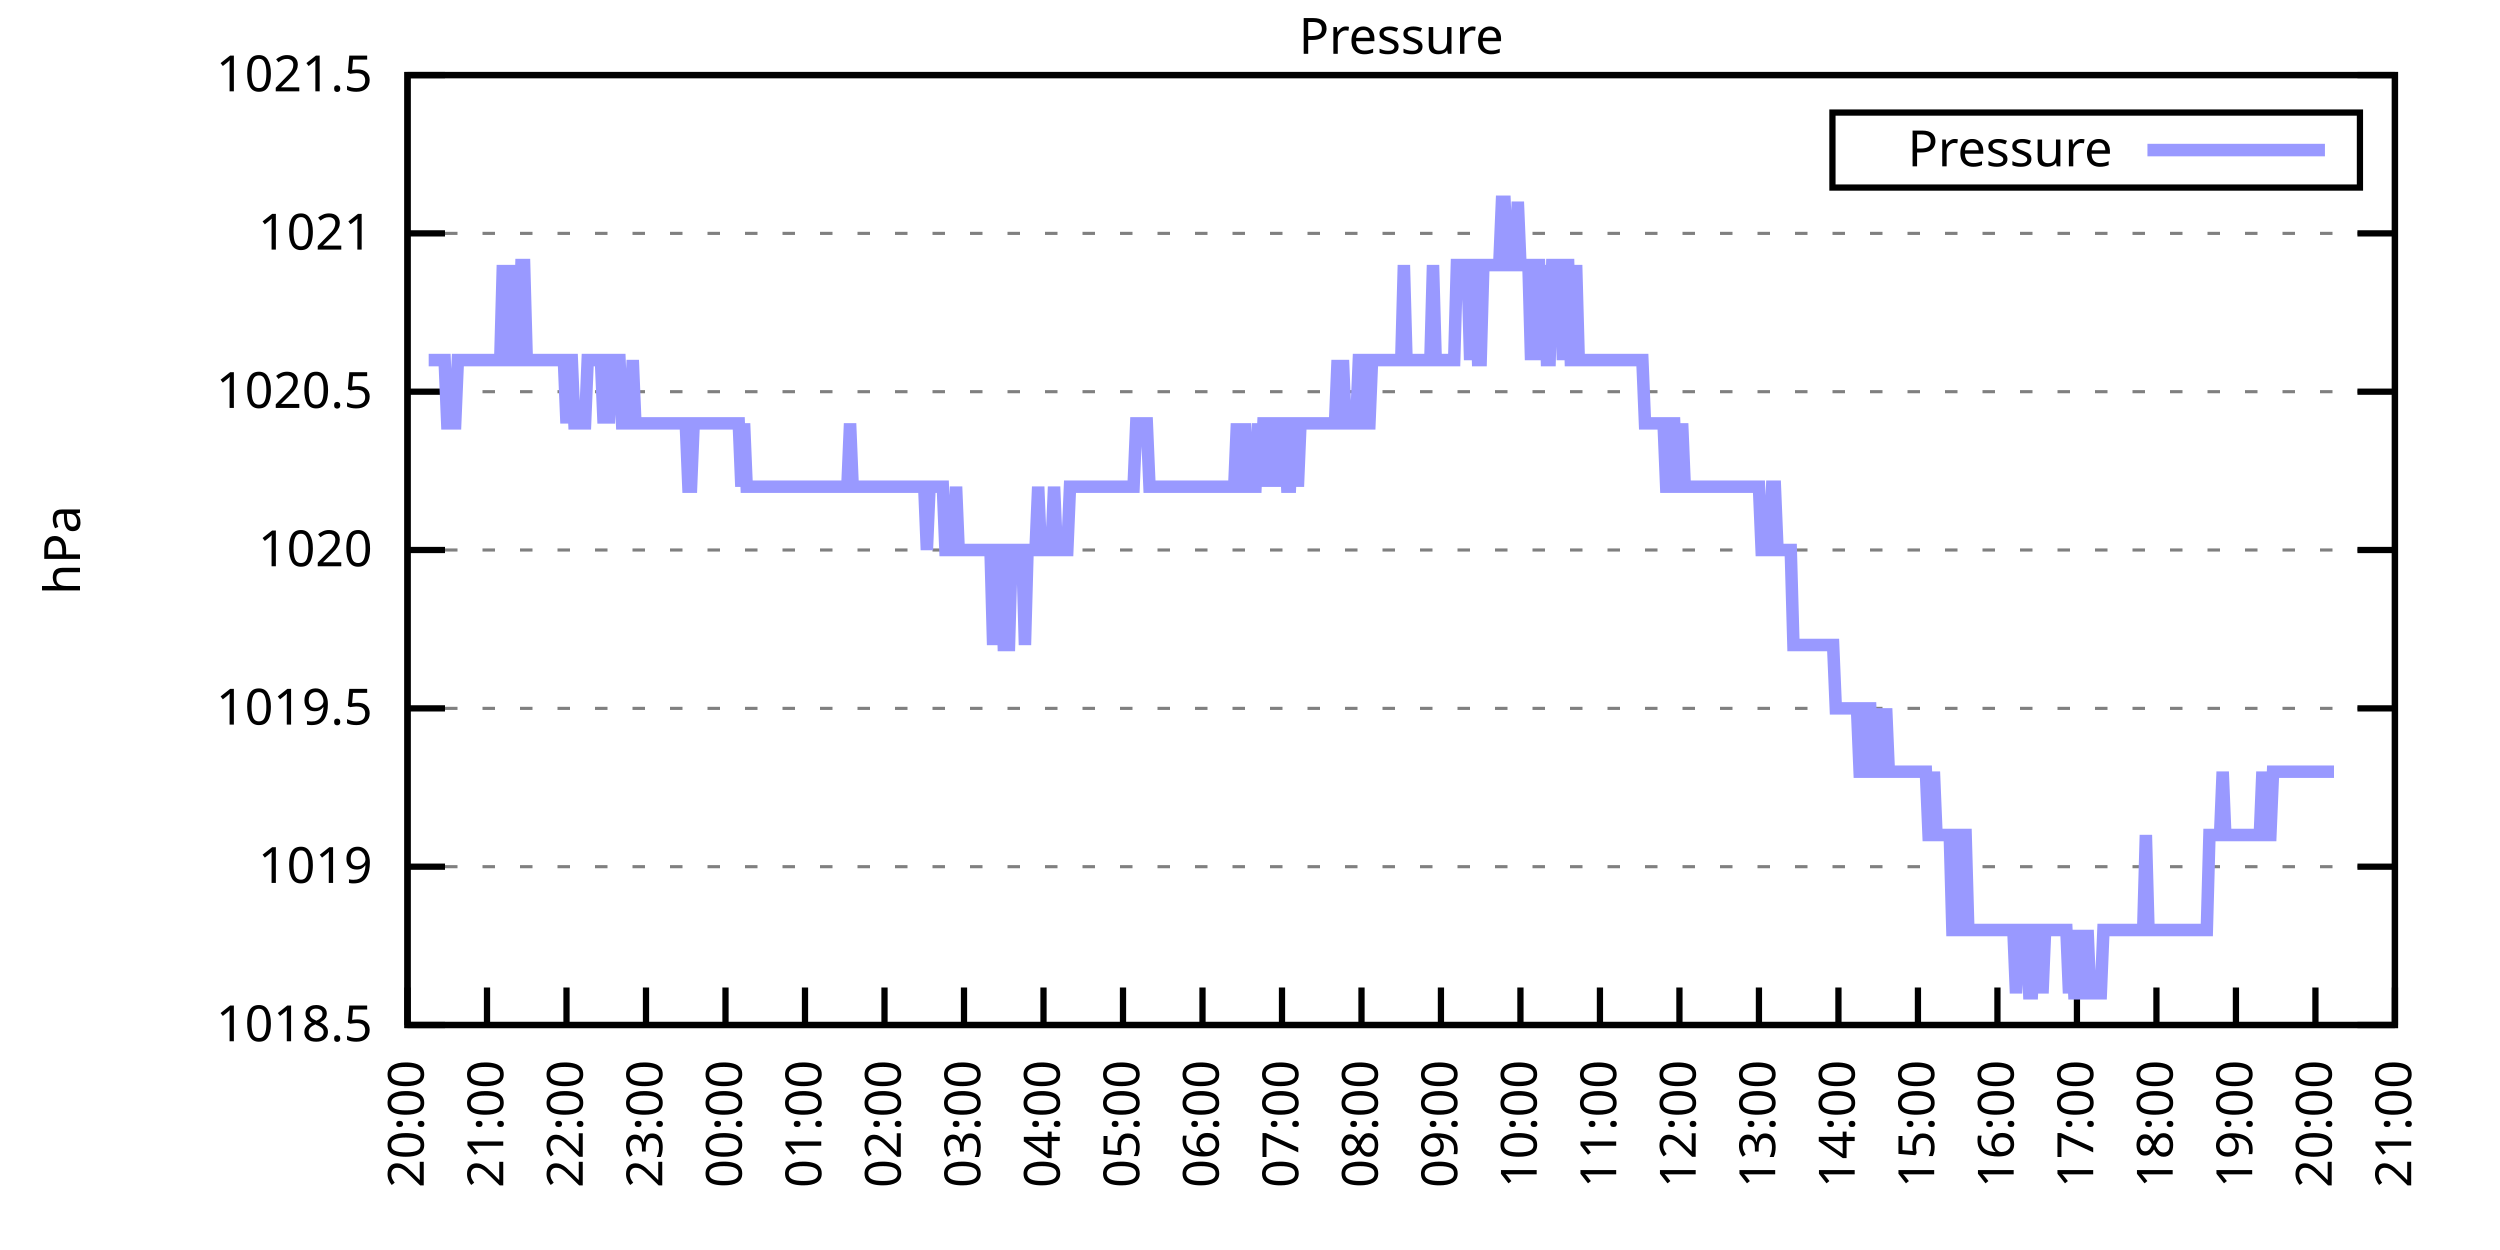
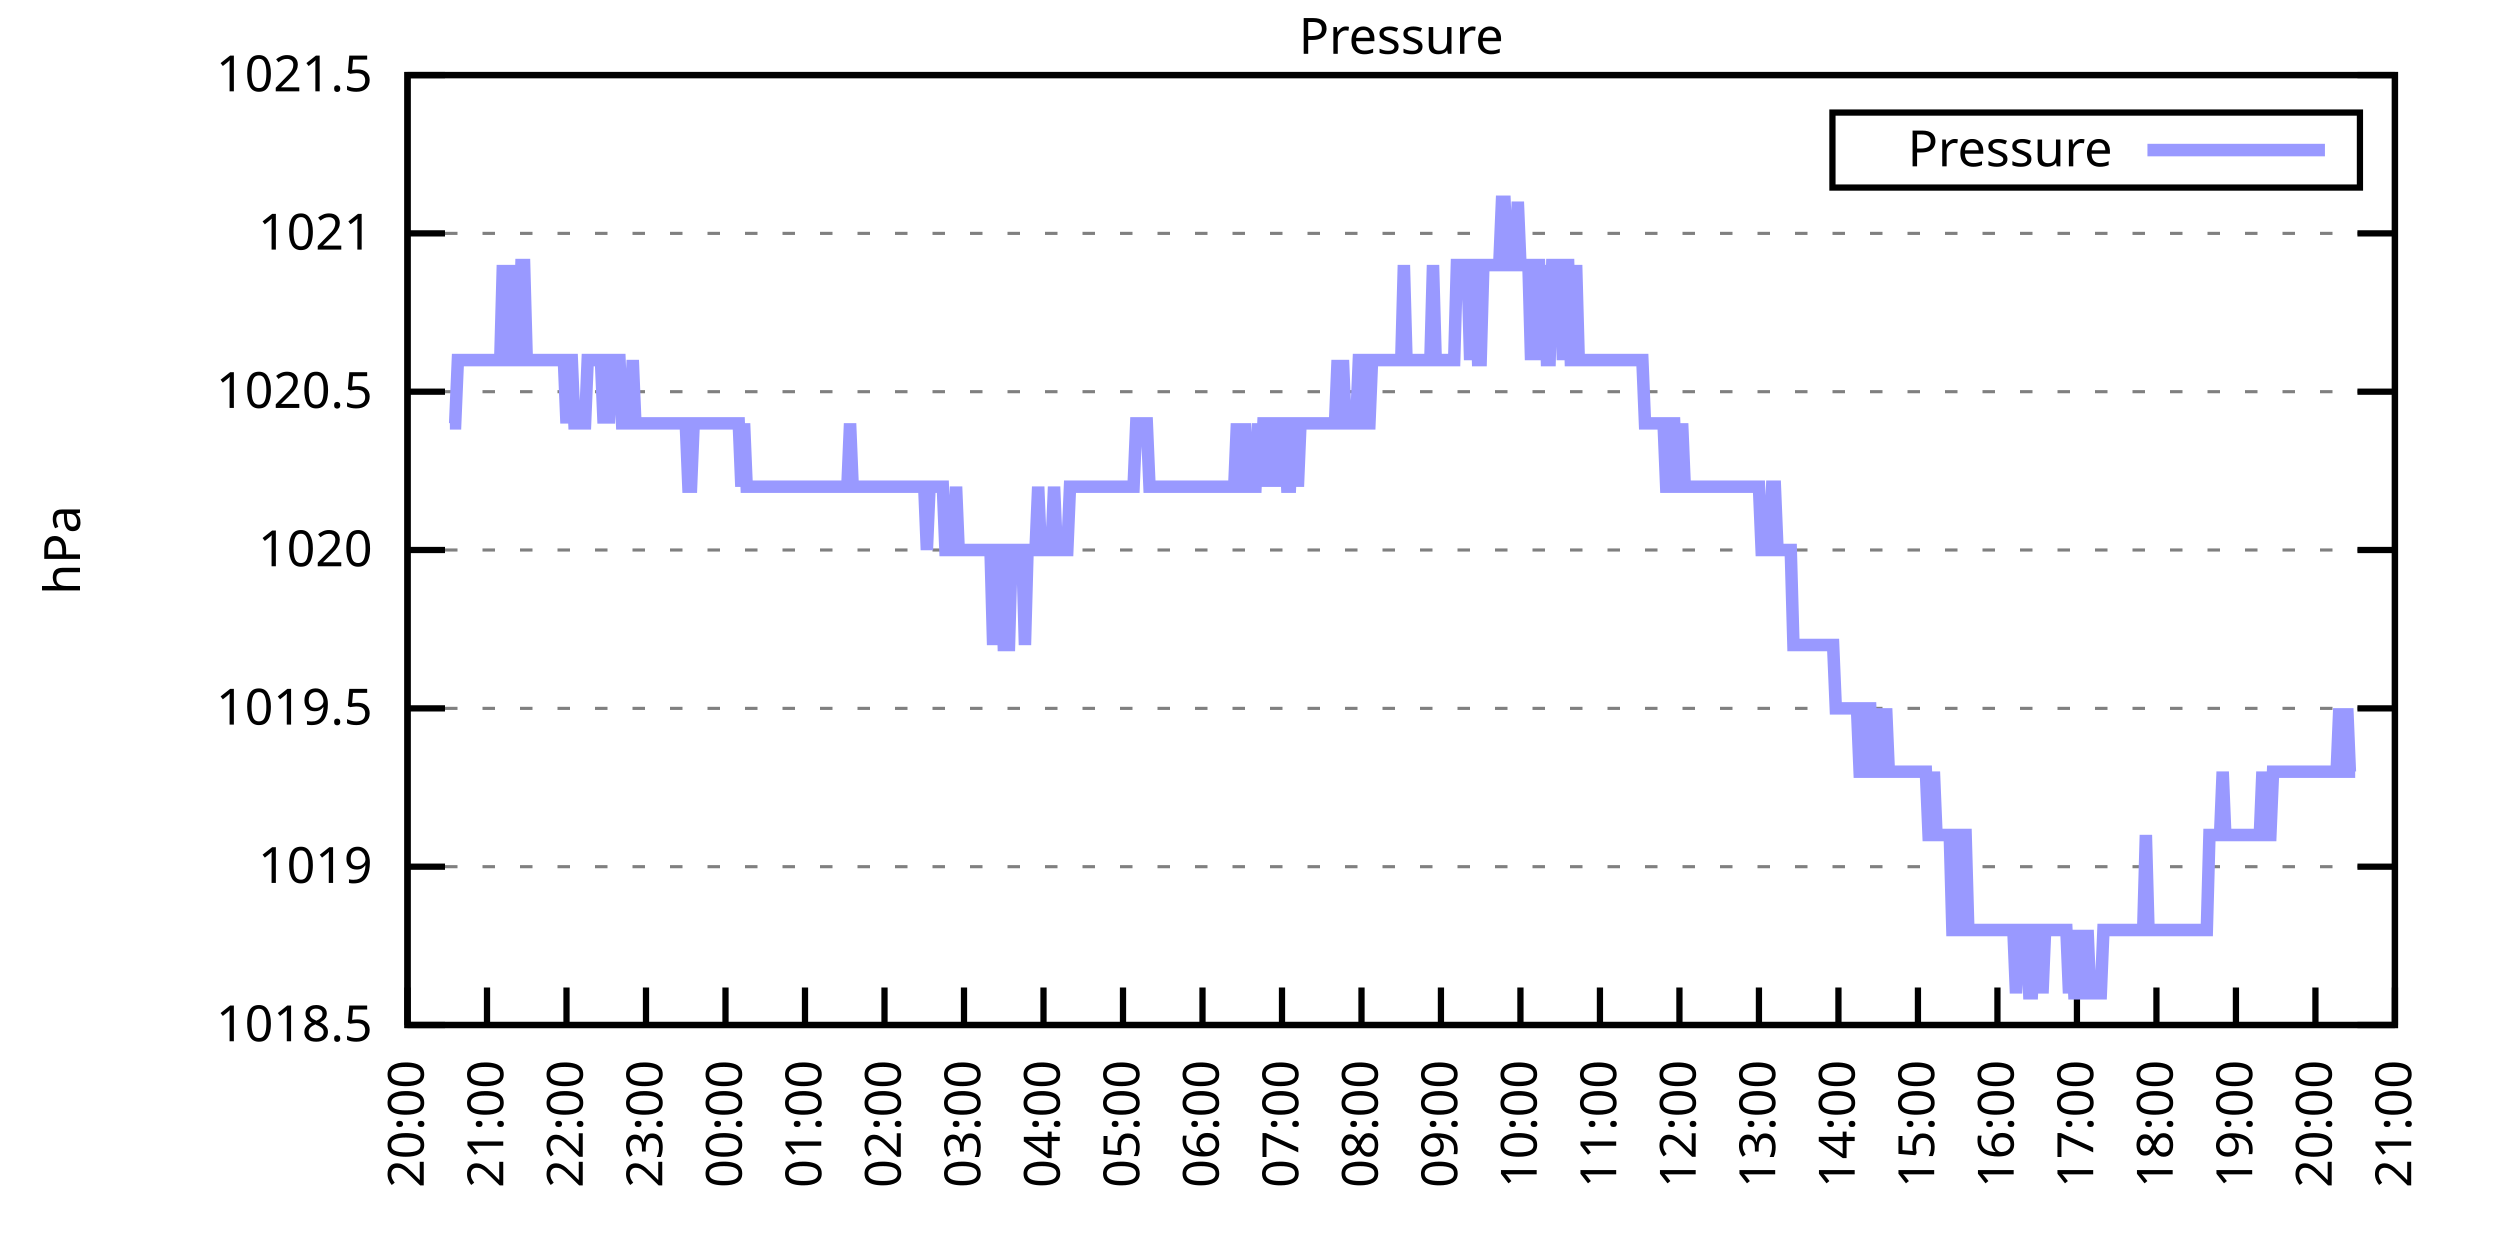
<svg xmlns="http://www.w3.org/2000/svg" xmlns:xlink="http://www.w3.org/1999/xlink" width="400" height="200" viewBox="0 0 400 200">
  <g id="gnuplot_canvas">
    <rect x="0" y="0" width="400" height="200" fill="none" />
    <defs>
      <circle id="gpDot" r="0.5" stroke-width="0.5" stroke="currentColor" />
      <path id="gpPt0" stroke-width="0.333" stroke="currentColor" d="M-1,0 h2 M0,-1 v2" />
      <path id="gpPt1" stroke-width="0.333" stroke="currentColor" d="M-1,-1 L1,1 M1,-1 L-1,1" />
      <path id="gpPt2" stroke-width="0.333" stroke="currentColor" d="M-1,0 L1,0 M0,-1 L0,1 M-1,-1 L1,1 M-1,1 L1,-1" />
      <rect id="gpPt3" stroke-width="0.333" stroke="currentColor" x="-1" y="-1" width="2" height="2" />
      <rect id="gpPt4" stroke-width="0.333" stroke="currentColor" fill="currentColor" x="-1" y="-1" width="2" height="2" />
      <circle id="gpPt5" stroke-width="0.333" stroke="currentColor" cx="0" cy="0" r="1" />
      <use xlink:href="#gpPt5" id="gpPt6" fill="currentColor" stroke="none" />
      <path id="gpPt7" stroke-width="0.333" stroke="currentColor" d="M0,-1.33 L-1.33,0.67 L1.33,0.67 z" />
      <use xlink:href="#gpPt7" id="gpPt8" fill="currentColor" stroke="none" />
      <use xlink:href="#gpPt7" id="gpPt9" stroke="currentColor" transform="rotate(180)" />
      <use xlink:href="#gpPt9" id="gpPt10" fill="currentColor" stroke="none" />
      <use xlink:href="#gpPt3" id="gpPt11" stroke="currentColor" transform="rotate(45)" />
      <use xlink:href="#gpPt11" id="gpPt12" fill="currentColor" stroke="none" />
      <path id="gpPt13" stroke-width="0.333" stroke="currentColor" d="M0,1.330 L1.265,0.411 L0.782,-1.067 L-0.782,-1.076 L-1.265,0.411 z" />
      <use xlink:href="#gpPt13" id="gpPt14" fill="currentColor" stroke="none" />
      <filter id="textbox" filterUnits="objectBoundingBox" x="0" y="0" height="1" width="1">
        <feFlood flood-color="white" flood-opacity="1" result="bgnd" />
        <feComposite in="SourceGraphic" in2="bgnd" operator="atop" />
      </filter>
      <filter id="greybox" filterUnits="objectBoundingBox" x="0" y="0" height="1" width="1">
        <feFlood flood-color="lightgrey" flood-opacity="1" result="grey" />
        <feComposite in="SourceGraphic" in2="grey" operator="atop" />
      </filter>
    </defs>
    <g fill="none" color="white" stroke="currentColor" stroke-width="1.00" stroke-linecap="butt" stroke-linejoin="miter">
</g>
    <g fill="none" color="black" stroke="currentColor" stroke-width="1.00" stroke-linecap="butt" stroke-linejoin="miter">
      <g stroke="none" shape-rendering="crispEdges">
        <polygon fill="rgb(255, 255, 255)" points="65.20,164.00 383.18,164.00 383.18,12.02 65.20,12.02 " />
      </g>
    </g>
    <g fill="none" color="black" stroke="currentColor" stroke-width="1.00" stroke-linecap="butt" stroke-linejoin="miter">
</g>
    <g fill="none" color="black" stroke="black" stroke-width="0.50" stroke-linecap="butt" stroke-linejoin="miter">
</g>
    <g fill="none" color="gray" stroke="currentColor" stroke-width="0.50" stroke-linecap="butt" stroke-linejoin="miter">
      <path stroke="gray" stroke-dasharray="2,4" class="gridline" d="M65.20,164.00 L383.19,164.00  " />
    </g>
    <g fill="none" color="gray" stroke="gray" stroke-width="1.00" stroke-linecap="butt" stroke-linejoin="miter">
</g>
    <g fill="none" color="black" stroke="currentColor" stroke-width="1.00" stroke-linecap="butt" stroke-linejoin="miter">
      <path stroke="black" d="M65.20,164.00 L71.20,164.00 M383.19,164.00 L377.19,164.00  " />
      <g transform="translate(59.60,166.60)" stroke="none" fill="black" font-family="Sans" font-size="8.00" text-anchor="end">
        <text>
          <tspan font-family="Sans"> 1018.5</tspan>
        </text>
      </g>
    </g>
    <g fill="none" color="black" stroke="currentColor" stroke-width="1.00" stroke-linecap="butt" stroke-linejoin="miter">
</g>
    <g fill="none" color="black" stroke="black" stroke-width="0.50" stroke-linecap="butt" stroke-linejoin="miter">
</g>
    <g fill="none" color="gray" stroke="currentColor" stroke-width="0.50" stroke-linecap="butt" stroke-linejoin="miter">
      <path stroke="gray" stroke-dasharray="2,4" class="gridline" d="M65.20,138.67 L383.19,138.67  " />
    </g>
    <g fill="none" color="gray" stroke="gray" stroke-width="1.00" stroke-linecap="butt" stroke-linejoin="miter">
</g>
    <g fill="none" color="black" stroke="currentColor" stroke-width="1.00" stroke-linecap="butt" stroke-linejoin="miter">
      <path stroke="black" d="M65.20,138.67 L71.20,138.67 M383.19,138.67 L377.19,138.67  " />
      <g transform="translate(59.60,141.27)" stroke="none" fill="black" font-family="Sans" font-size="8.00" text-anchor="end">
        <text>
          <tspan font-family="Sans"> 1019</tspan>
        </text>
      </g>
    </g>
    <g fill="none" color="black" stroke="currentColor" stroke-width="1.00" stroke-linecap="butt" stroke-linejoin="miter">
</g>
    <g fill="none" color="black" stroke="black" stroke-width="0.50" stroke-linecap="butt" stroke-linejoin="miter">
</g>
    <g fill="none" color="gray" stroke="currentColor" stroke-width="0.50" stroke-linecap="butt" stroke-linejoin="miter">
      <path stroke="gray" stroke-dasharray="2,4" class="gridline" d="M65.20,113.34 L383.19,113.34  " />
    </g>
    <g fill="none" color="gray" stroke="gray" stroke-width="1.00" stroke-linecap="butt" stroke-linejoin="miter">
</g>
    <g fill="none" color="black" stroke="currentColor" stroke-width="1.00" stroke-linecap="butt" stroke-linejoin="miter">
      <path stroke="black" d="M65.20,113.34 L71.20,113.34 M383.19,113.34 L377.19,113.34  " />
      <g transform="translate(59.60,115.94)" stroke="none" fill="black" font-family="Sans" font-size="8.00" text-anchor="end">
        <text>
          <tspan font-family="Sans"> 1019.5</tspan>
        </text>
      </g>
    </g>
    <g fill="none" color="black" stroke="currentColor" stroke-width="1.00" stroke-linecap="butt" stroke-linejoin="miter">
</g>
    <g fill="none" color="black" stroke="black" stroke-width="0.50" stroke-linecap="butt" stroke-linejoin="miter">
</g>
    <g fill="none" color="gray" stroke="currentColor" stroke-width="0.50" stroke-linecap="butt" stroke-linejoin="miter">
      <path stroke="gray" stroke-dasharray="2,4" class="gridline" d="M65.20,88.00 L383.19,88.00  " />
    </g>
    <g fill="none" color="gray" stroke="gray" stroke-width="1.00" stroke-linecap="butt" stroke-linejoin="miter">
</g>
    <g fill="none" color="black" stroke="currentColor" stroke-width="1.00" stroke-linecap="butt" stroke-linejoin="miter">
      <path stroke="black" d="M65.20,88.00 L71.20,88.00 M383.19,88.00 L377.19,88.00  " />
      <g transform="translate(59.60,90.60)" stroke="none" fill="black" font-family="Sans" font-size="8.00" text-anchor="end">
        <text>
          <tspan font-family="Sans"> 1020</tspan>
        </text>
      </g>
    </g>
    <g fill="none" color="black" stroke="currentColor" stroke-width="1.00" stroke-linecap="butt" stroke-linejoin="miter">
</g>
    <g fill="none" color="black" stroke="black" stroke-width="0.50" stroke-linecap="butt" stroke-linejoin="miter">
</g>
    <g fill="none" color="gray" stroke="currentColor" stroke-width="0.50" stroke-linecap="butt" stroke-linejoin="miter">
      <path stroke="gray" stroke-dasharray="2,4" class="gridline" d="M65.20,62.67 L383.19,62.67  " />
    </g>
    <g fill="none" color="gray" stroke="gray" stroke-width="1.00" stroke-linecap="butt" stroke-linejoin="miter">
</g>
    <g fill="none" color="black" stroke="currentColor" stroke-width="1.00" stroke-linecap="butt" stroke-linejoin="miter">
      <path stroke="black" d="M65.20,62.67 L71.20,62.67 M383.19,62.67 L377.19,62.67  " />
      <g transform="translate(59.60,65.27)" stroke="none" fill="black" font-family="Sans" font-size="8.00" text-anchor="end">
        <text>
          <tspan font-family="Sans"> 1020.5</tspan>
        </text>
      </g>
    </g>
    <g fill="none" color="black" stroke="currentColor" stroke-width="1.00" stroke-linecap="butt" stroke-linejoin="miter">
</g>
    <g fill="none" color="black" stroke="black" stroke-width="0.50" stroke-linecap="butt" stroke-linejoin="miter">
</g>
    <g fill="none" color="gray" stroke="currentColor" stroke-width="0.50" stroke-linecap="butt" stroke-linejoin="miter">
      <path stroke="gray" stroke-dasharray="2,4" class="gridline" d="M65.20,37.34 L383.19,37.34  " />
    </g>
    <g fill="none" color="gray" stroke="gray" stroke-width="1.00" stroke-linecap="butt" stroke-linejoin="miter">
</g>
    <g fill="none" color="black" stroke="currentColor" stroke-width="1.00" stroke-linecap="butt" stroke-linejoin="miter">
      <path stroke="black" d="M65.20,37.34 L71.20,37.34 M383.19,37.34 L377.19,37.34  " />
      <g transform="translate(59.60,39.94)" stroke="none" fill="black" font-family="Sans" font-size="8.00" text-anchor="end">
        <text>
          <tspan font-family="Sans"> 1021</tspan>
        </text>
      </g>
    </g>
    <g fill="none" color="black" stroke="currentColor" stroke-width="1.00" stroke-linecap="butt" stroke-linejoin="miter">
</g>
    <g fill="none" color="black" stroke="black" stroke-width="0.50" stroke-linecap="butt" stroke-linejoin="miter">
</g>
    <g fill="none" color="gray" stroke="currentColor" stroke-width="0.50" stroke-linecap="butt" stroke-linejoin="miter">
      <path stroke="gray" stroke-dasharray="2,4" class="gridline" d="M65.20,12.01 L383.19,12.01  " />
    </g>
    <g fill="none" color="gray" stroke="gray" stroke-width="1.00" stroke-linecap="butt" stroke-linejoin="miter">
</g>
    <g fill="none" color="black" stroke="currentColor" stroke-width="1.00" stroke-linecap="butt" stroke-linejoin="miter">
      <path stroke="black" d="M65.20,12.01 L71.20,12.01 M383.19,12.01 L377.19,12.01  " />
      <g transform="translate(59.60,14.61)" stroke="none" fill="black" font-family="Sans" font-size="8.00" text-anchor="end">
        <text>
          <tspan font-family="Sans"> 1021.5</tspan>
        </text>
      </g>
    </g>
    <g fill="none" color="black" stroke="currentColor" stroke-width="1.00" stroke-linecap="butt" stroke-linejoin="miter">
      <path stroke="black" d="M65.20,164.00 L65.20,158.00  " />
      <g transform="translate(67.80,169.60) rotate(270.00)" stroke="none" fill="black" font-family="Sans" font-size="8.00" text-anchor="end">
        <text>
          <tspan font-family="Sans">20:00</tspan>
        </text>
      </g>
    </g>
    <g fill="none" color="black" stroke="currentColor" stroke-width="1.00" stroke-linecap="butt" stroke-linejoin="miter">
      <path stroke="black" d="M77.92,164.00 L77.92,158.00  " />
      <g transform="translate(80.52,169.60) rotate(270.00)" stroke="none" fill="black" font-family="Sans" font-size="8.00" text-anchor="end">
        <text>
          <tspan font-family="Sans">21:00</tspan>
        </text>
      </g>
    </g>
    <g fill="none" color="black" stroke="currentColor" stroke-width="1.00" stroke-linecap="butt" stroke-linejoin="miter">
      <path stroke="black" d="M90.64,164.00 L90.64,158.00  " />
      <g transform="translate(93.24,169.60) rotate(270.00)" stroke="none" fill="black" font-family="Sans" font-size="8.00" text-anchor="end">
        <text>
          <tspan font-family="Sans">22:00</tspan>
        </text>
      </g>
    </g>
    <g fill="none" color="black" stroke="currentColor" stroke-width="1.00" stroke-linecap="butt" stroke-linejoin="miter">
      <path stroke="black" d="M103.36,164.00 L103.36,158.00  " />
      <g transform="translate(105.96,169.60) rotate(270.00)" stroke="none" fill="black" font-family="Sans" font-size="8.00" text-anchor="end">
        <text>
          <tspan font-family="Sans">23:00</tspan>
        </text>
      </g>
    </g>
    <g fill="none" color="black" stroke="currentColor" stroke-width="1.00" stroke-linecap="butt" stroke-linejoin="miter">
      <path stroke="black" d="M116.08,164.00 L116.08,158.00  " />
      <g transform="translate(118.68,169.60) rotate(270.00)" stroke="none" fill="black" font-family="Sans" font-size="8.00" text-anchor="end">
        <text>
          <tspan font-family="Sans">00:00</tspan>
        </text>
      </g>
    </g>
    <g fill="none" color="black" stroke="currentColor" stroke-width="1.00" stroke-linecap="butt" stroke-linejoin="miter">
      <path stroke="black" d="M128.80,164.00 L128.80,158.00  " />
      <g transform="translate(131.40,169.60) rotate(270.00)" stroke="none" fill="black" font-family="Sans" font-size="8.00" text-anchor="end">
        <text>
          <tspan font-family="Sans">01:00</tspan>
        </text>
      </g>
    </g>
    <g fill="none" color="black" stroke="currentColor" stroke-width="1.00" stroke-linecap="butt" stroke-linejoin="miter">
      <path stroke="black" d="M141.52,164.00 L141.52,158.00  " />
      <g transform="translate(144.12,169.60) rotate(270.00)" stroke="none" fill="black" font-family="Sans" font-size="8.00" text-anchor="end">
        <text>
          <tspan font-family="Sans">02:00</tspan>
        </text>
      </g>
    </g>
    <g fill="none" color="black" stroke="currentColor" stroke-width="1.00" stroke-linecap="butt" stroke-linejoin="miter">
      <path stroke="black" d="M154.24,164.00 L154.24,158.00  " />
      <g transform="translate(156.84,169.60) rotate(270.00)" stroke="none" fill="black" font-family="Sans" font-size="8.00" text-anchor="end">
        <text>
          <tspan font-family="Sans">03:00</tspan>
        </text>
      </g>
    </g>
    <g fill="none" color="black" stroke="currentColor" stroke-width="1.00" stroke-linecap="butt" stroke-linejoin="miter">
      <path stroke="black" d="M166.96,164.00 L166.96,158.00  " />
      <g transform="translate(169.56,169.60) rotate(270.00)" stroke="none" fill="black" font-family="Sans" font-size="8.00" text-anchor="end">
        <text>
          <tspan font-family="Sans">04:00</tspan>
        </text>
      </g>
    </g>
    <g fill="none" color="black" stroke="currentColor" stroke-width="1.00" stroke-linecap="butt" stroke-linejoin="miter">
      <path stroke="black" d="M179.68,164.00 L179.68,158.00  " />
      <g transform="translate(182.28,169.60) rotate(270.00)" stroke="none" fill="black" font-family="Sans" font-size="8.00" text-anchor="end">
        <text>
          <tspan font-family="Sans">05:00</tspan>
        </text>
      </g>
    </g>
    <g fill="none" color="black" stroke="currentColor" stroke-width="1.00" stroke-linecap="butt" stroke-linejoin="miter">
      <path stroke="black" d="M192.40,164.00 L192.40,158.00  " />
      <g transform="translate(195.00,169.60) rotate(270.00)" stroke="none" fill="black" font-family="Sans" font-size="8.00" text-anchor="end">
        <text>
          <tspan font-family="Sans">06:00</tspan>
        </text>
      </g>
    </g>
    <g fill="none" color="black" stroke="currentColor" stroke-width="1.00" stroke-linecap="butt" stroke-linejoin="miter">
      <path stroke="black" d="M205.12,164.00 L205.12,158.00  " />
      <g transform="translate(207.72,169.60) rotate(270.00)" stroke="none" fill="black" font-family="Sans" font-size="8.00" text-anchor="end">
        <text>
          <tspan font-family="Sans">07:00</tspan>
        </text>
      </g>
    </g>
    <g fill="none" color="black" stroke="currentColor" stroke-width="1.00" stroke-linecap="butt" stroke-linejoin="miter">
      <path stroke="black" d="M217.84,164.00 L217.84,158.00  " />
      <g transform="translate(220.44,169.60) rotate(270.00)" stroke="none" fill="black" font-family="Sans" font-size="8.00" text-anchor="end">
        <text>
          <tspan font-family="Sans">08:00</tspan>
        </text>
      </g>
    </g>
    <g fill="none" color="black" stroke="currentColor" stroke-width="1.00" stroke-linecap="butt" stroke-linejoin="miter">
      <path stroke="black" d="M230.55,164.00 L230.55,158.00  " />
      <g transform="translate(233.15,169.60) rotate(270.00)" stroke="none" fill="black" font-family="Sans" font-size="8.00" text-anchor="end">
        <text>
          <tspan font-family="Sans">09:00</tspan>
        </text>
      </g>
    </g>
    <g fill="none" color="black" stroke="currentColor" stroke-width="1.00" stroke-linecap="butt" stroke-linejoin="miter">
      <path stroke="black" d="M243.27,164.00 L243.27,158.00  " />
      <g transform="translate(245.87,169.60) rotate(270.00)" stroke="none" fill="black" font-family="Sans" font-size="8.00" text-anchor="end">
        <text>
          <tspan font-family="Sans">10:00</tspan>
        </text>
      </g>
    </g>
    <g fill="none" color="black" stroke="currentColor" stroke-width="1.00" stroke-linecap="butt" stroke-linejoin="miter">
      <path stroke="black" d="M255.99,164.00 L255.99,158.00  " />
      <g transform="translate(258.59,169.60) rotate(270.00)" stroke="none" fill="black" font-family="Sans" font-size="8.00" text-anchor="end">
        <text>
          <tspan font-family="Sans">11:00</tspan>
        </text>
      </g>
    </g>
    <g fill="none" color="black" stroke="currentColor" stroke-width="1.00" stroke-linecap="butt" stroke-linejoin="miter">
      <path stroke="black" d="M268.71,164.00 L268.71,158.00  " />
      <g transform="translate(271.31,169.60) rotate(270.00)" stroke="none" fill="black" font-family="Sans" font-size="8.00" text-anchor="end">
        <text>
          <tspan font-family="Sans">12:00</tspan>
        </text>
      </g>
    </g>
    <g fill="none" color="black" stroke="currentColor" stroke-width="1.00" stroke-linecap="butt" stroke-linejoin="miter">
      <path stroke="black" d="M281.43,164.00 L281.43,158.00  " />
      <g transform="translate(284.03,169.60) rotate(270.00)" stroke="none" fill="black" font-family="Sans" font-size="8.00" text-anchor="end">
        <text>
          <tspan font-family="Sans">13:00</tspan>
        </text>
      </g>
    </g>
    <g fill="none" color="black" stroke="currentColor" stroke-width="1.00" stroke-linecap="butt" stroke-linejoin="miter">
      <path stroke="black" d="M294.15,164.00 L294.15,158.00  " />
      <g transform="translate(296.75,169.60) rotate(270.00)" stroke="none" fill="black" font-family="Sans" font-size="8.00" text-anchor="end">
        <text>
          <tspan font-family="Sans">14:00</tspan>
        </text>
      </g>
    </g>
    <g fill="none" color="black" stroke="currentColor" stroke-width="1.00" stroke-linecap="butt" stroke-linejoin="miter">
      <path stroke="black" d="M306.87,164.00 L306.87,158.00  " />
      <g transform="translate(309.47,169.60) rotate(270.00)" stroke="none" fill="black" font-family="Sans" font-size="8.00" text-anchor="end">
        <text>
          <tspan font-family="Sans">15:00</tspan>
        </text>
      </g>
    </g>
    <g fill="none" color="black" stroke="currentColor" stroke-width="1.00" stroke-linecap="butt" stroke-linejoin="miter">
      <path stroke="black" d="M319.59,164.00 L319.59,158.00  " />
      <g transform="translate(322.19,169.60) rotate(270.00)" stroke="none" fill="black" font-family="Sans" font-size="8.00" text-anchor="end">
        <text>
          <tspan font-family="Sans">16:00</tspan>
        </text>
      </g>
    </g>
    <g fill="none" color="black" stroke="currentColor" stroke-width="1.00" stroke-linecap="butt" stroke-linejoin="miter">
      <path stroke="black" d="M332.31,164.00 L332.31,158.00  " />
      <g transform="translate(334.91,169.60) rotate(270.00)" stroke="none" fill="black" font-family="Sans" font-size="8.00" text-anchor="end">
        <text>
          <tspan font-family="Sans">17:00</tspan>
        </text>
      </g>
    </g>
    <g fill="none" color="black" stroke="currentColor" stroke-width="1.00" stroke-linecap="butt" stroke-linejoin="miter">
      <path stroke="black" d="M345.03,164.00 L345.03,158.00  " />
      <g transform="translate(347.63,169.60) rotate(270.00)" stroke="none" fill="black" font-family="Sans" font-size="8.00" text-anchor="end">
        <text>
          <tspan font-family="Sans">18:00</tspan>
        </text>
      </g>
    </g>
    <g fill="none" color="black" stroke="currentColor" stroke-width="1.00" stroke-linecap="butt" stroke-linejoin="miter">
      <path stroke="black" d="M357.75,164.00 L357.75,158.00  " />
      <g transform="translate(360.35,169.60) rotate(270.00)" stroke="none" fill="black" font-family="Sans" font-size="8.00" text-anchor="end">
        <text>
          <tspan font-family="Sans">19:00</tspan>
        </text>
      </g>
    </g>
    <g fill="none" color="black" stroke="currentColor" stroke-width="1.00" stroke-linecap="butt" stroke-linejoin="miter">
      <path stroke="black" d="M370.47,164.00 L370.47,158.00  " />
      <g transform="translate(373.07,169.60) rotate(270.00)" stroke="none" fill="black" font-family="Sans" font-size="8.00" text-anchor="end">
        <text>
          <tspan font-family="Sans">20:00</tspan>
        </text>
      </g>
    </g>
    <g fill="none" color="black" stroke="currentColor" stroke-width="1.00" stroke-linecap="butt" stroke-linejoin="miter">
      <path stroke="black" d="M383.19,164.00 L383.19,158.00  " />
      <g transform="translate(385.79,169.60) rotate(270.00)" stroke="none" fill="black" font-family="Sans" font-size="8.00" text-anchor="end">
        <text>
          <tspan font-family="Sans">21:00</tspan>
        </text>
      </g>
    </g>
    <g fill="none" color="black" stroke="currentColor" stroke-width="1.00" stroke-linecap="butt" stroke-linejoin="miter">
</g>
    <g fill="none" color="black" stroke="currentColor" stroke-width="1.00" stroke-linecap="butt" stroke-linejoin="miter">
      <path stroke="black" d="M65.20,12.01 L65.20,164.00 L383.19,164.00 L383.19,12.01 L65.20,12.01 Z  " />
    </g>
    <g fill="none" color="black" stroke="currentColor" stroke-width="1.00" stroke-linecap="butt" stroke-linejoin="miter">
</g>
    <g fill="none" color="black" stroke="currentColor" stroke-width="1.00" stroke-linecap="butt" stroke-linejoin="miter">
      <path stroke="black" d="M293.19,30.01 L293.19,18.01 L377.59,18.01 L377.59,30.01 L293.19,30.01 Z  " />
    </g>
    <g id="Pressure_plot_1">
      <g fill="none" color="white" stroke="black" stroke-width="2.00" stroke-linecap="butt" stroke-linejoin="miter">
</g>
      <g fill="none" color="black" stroke="currentColor" stroke-width="2.00" stroke-linecap="butt" stroke-linejoin="miter">
        <g transform="translate(337.99,26.61)" stroke="none" fill="black" font-family="Sans" font-size="8.00" text-anchor="end">
          <text>
            <tspan font-family="Sans">Pressure</tspan>
          </text>
        </g>
      </g>
      <g fill="none" color="black" stroke="currentColor" stroke-width="2.00" stroke-linecap="butt" stroke-linejoin="miter">
-         <path stroke="rgb(153, 153, 255)" d="M343.59,24.01 L371.99,24.01 M68.59,57.61 L69.02,57.61 L69.44,57.61 L69.86,57.61 L70.29,57.61 L70.71,57.61   L71.14,57.61 L71.56,67.74 L71.98,67.74 L72.41,67.74 L72.83,67.74 L73.26,57.61 L73.68,57.61 L74.10,57.61   L74.53,57.61 L74.95,57.61 L75.38,57.61 L75.80,57.61 L76.22,57.61 L76.65,57.61 L77.07,57.61 L77.50,57.61   L77.92,57.61 L78.34,57.61 L78.77,57.61 L79.19,57.61 L79.62,57.61 L80.04,57.61 L80.46,42.41 L80.89,57.61   L81.31,57.61 L81.74,42.41 L82.16,57.61 L82.58,57.61 L83.01,57.61 L83.43,42.41 L83.86,42.41 L84.28,57.61   L84.70,57.61 L85.13,57.61 L85.55,57.61 L85.98,57.61 L86.40,57.61 L86.82,57.61 L87.25,57.61 L87.67,57.61   L88.10,57.61 L88.52,57.61 L88.94,57.61 L89.37,57.61 L89.79,57.61 L90.22,57.61 L90.64,67.74 L91.06,57.61   L91.49,57.61 L91.91,67.74 L92.34,67.74 L92.76,67.74 L93.18,67.74 L93.61,67.74 L94.03,57.61 L94.46,57.61   L94.88,57.61 L95.30,57.61 L95.73,57.61 L96.15,57.61 L96.58,67.74 L97.00,57.61 L97.42,67.74 L97.85,57.61   L98.27,57.61 L98.69,57.61 L99.12,57.61 L99.54,67.74 L99.97,67.74 L100.39,67.74 L100.81,67.74 L101.24,57.61   L101.66,67.74 L102.09,67.74 L102.51,67.74 L102.93,67.74 L103.36,67.74 L103.78,67.74 L104.21,67.74 L104.63,67.74   L105.05,67.74 L105.48,67.74 L105.90,67.74 L106.33,67.74 L106.75,67.74 L107.17,67.74 L107.60,67.74 L108.02,67.74   L108.45,67.74 L108.87,67.74 L109.29,67.74 L109.72,67.74 L110.14,77.87 L110.57,77.87 L110.99,67.74 L111.41,67.74   L111.84,67.74 L112.26,67.74 L112.69,67.74 L113.11,67.74 L113.53,67.74 L113.96,67.74 L114.38,67.74 L114.81,67.74   L115.23,67.74 L115.65,67.74 L116.08,67.74 L116.50,67.74 L116.93,67.74 L117.35,67.74 L117.77,67.74 L118.20,67.74   L118.62,77.87 L119.05,67.74 L119.47,77.87 L119.89,77.87 L120.32,77.87 L120.74,77.87 L121.17,77.87 L121.59,77.87   L122.01,77.87 L122.44,77.87 L122.86,77.87 L123.29,77.87 L123.71,77.87 L124.13,77.87 L124.56,77.87 L124.98,77.87   L125.41,77.87 L125.83,77.87 L126.25,77.87 L126.68,77.87 L127.10,77.87 L127.53,77.87 L127.95,77.87 L128.37,77.87   L128.80,77.87 L129.22,77.87 L129.65,77.87 L130.07,77.87 L130.49,77.87 L130.92,77.87 L131.34,77.87 L131.77,77.87   L132.19,77.87 L132.61,77.87 L133.04,77.87 L133.46,77.87 L133.89,77.87 L134.31,77.87 L134.73,77.87 L135.16,77.87   L135.58,77.87 L136.01,67.74 L136.43,77.87 L136.85,77.87 L137.28,77.87 L137.70,77.87 L138.13,77.87 L138.55,77.87   L138.97,77.87 L139.40,77.87 L139.82,77.87 L140.25,77.87 L140.67,77.87 L141.09,77.87 L141.52,77.87 L141.94,77.87   L142.37,77.87 L142.79,77.87 L143.21,77.87 L143.64,77.87 L144.06,77.87 L144.49,77.87 L144.91,77.87 L145.33,77.87   L145.76,77.87 L146.18,77.87 L146.61,77.87 L147.03,77.87 L147.45,77.87 L147.88,77.87 L148.30,88.00 L148.73,77.87   L149.15,77.87 L149.57,77.87 L150.00,77.87 L150.42,77.87 L150.85,77.87 L151.27,88.00 L151.69,88.00 L152.12,88.00   L152.54,88.00 L152.97,77.87 L153.39,88.00 L153.81,88.00 L154.24,88.00 L154.66,88.00 L155.09,88.00 L155.51,88.00   L155.93,88.00 L156.36,88.00 L156.78,88.00 L157.21,88.00 L157.63,88.00 L158.05,88.00 L158.48,88.00 L158.90,103.20   L159.33,88.00 L159.75,88.00 L160.17,88.00 L160.60,103.20 L161.02,103.20 L161.44,103.20 L161.87,88.00 L162.29,88.00   L162.72,88.00 L163.14,88.00 L163.56,88.00 L163.99,103.20 L164.41,88.00 L164.84,88.00 L165.26,88.00 L165.68,88.00   L166.11,77.87 L166.53,88.00 L166.96,88.00 L167.38,88.00 L167.80,88.00 L168.23,88.00 L168.65,77.87 L169.08,88.00   L169.50,88.00 L169.92,88.00 L170.35,88.00 L170.77,88.00 L171.20,77.87 L171.62,77.87 L172.04,77.87 L172.47,77.87   L172.89,77.87 L173.32,77.87 L173.74,77.87 L174.16,77.87 L174.59,77.87 L175.01,77.87 L175.44,77.87 L175.86,77.87   L176.28,77.87 L176.71,77.87 L177.13,77.87 L177.56,77.87 L177.98,77.87 L178.40,77.87 L178.83,77.87 L179.25,77.87   L179.68,77.87 L180.10,77.87 L180.52,77.87 L180.95,77.87 L181.37,77.87 L181.80,67.74 L182.22,67.74 L182.64,67.74   L183.07,67.74 L183.49,67.74 L183.92,77.87 L184.34,77.87 L184.76,77.87 L185.19,77.87 L185.61,77.87 L186.04,77.87   L186.46,77.87 L186.88,77.87 L187.31,77.87 L187.73,77.87 L188.16,77.87 L188.58,77.87 L189.00,77.87 L189.43,77.87   L189.85,77.87 L190.28,77.87 L190.70,77.87 L191.12,77.87 L191.55,77.87 L191.97,77.87 L192.40,77.87 L192.82,77.87   L193.24,77.87 L193.67,77.87 L194.09,77.87 L194.52,77.87 L194.94,77.87 L195.36,77.87 L195.79,77.87 L196.21,77.87   L196.64,77.87 L197.06,77.87 L197.48,77.87 L197.91,67.74 L198.33,77.87 L198.76,77.87 L199.18,67.74 L199.60,77.87   L200.03,77.87 L200.45,77.87 L200.88,77.87 L201.30,67.74 L201.72,77.87 L202.15,67.74 L202.57,67.74 L203.00,77.87   L203.42,67.74 L203.84,67.74 L204.27,67.74 L204.69,77.87 L205.12,67.74 L205.54,67.74 L205.96,77.87 L206.39,77.87   L206.81,67.74 L207.24,67.74 L207.66,77.87 L208.08,67.74 L208.51,67.74 L208.93,67.74 L209.36,67.74 L209.78,67.74   L210.20,67.74 L210.63,67.74 L211.05,67.74 L211.48,67.74 L211.90,67.74 L212.32,67.74 L212.75,67.74 L213.17,67.74   L213.60,67.74 L214.02,57.61 L214.44,67.74 L214.87,57.61 L215.29,67.74 L215.72,67.74 L216.14,67.74 L216.56,67.74   L216.99,67.74 L217.41,57.61 L217.84,57.61 L218.26,57.61 L218.68,67.74 L219.11,67.74 L219.53,57.61 L219.96,57.61   L220.38,57.61 L220.80,57.61 L221.23,57.61 L221.65,57.61 L222.08,57.61 L222.50,57.61 L222.92,57.61 L223.35,57.61   L223.77,57.61 L224.20,57.61 L224.62,42.41 L225.04,57.61 L225.47,57.61 L225.89,57.61 L226.31,57.61 L226.74,57.61   L227.16,57.61 L227.59,57.61 L228.01,57.61 L228.43,57.61 L228.86,57.61 L229.28,42.41 L229.71,57.61 L230.13,57.61   L230.55,57.61 L230.98,57.61 L231.40,57.61 L231.83,57.61 L232.25,57.61 L232.67,57.61 L233.10,42.41 L233.52,42.41   L233.95,42.41 L234.37,42.41 L234.79,42.41 L235.22,57.61 L235.64,42.41 L236.07,42.41 L236.49,57.61 L236.91,57.61   L237.34,42.41 L237.76,42.41 L238.19,42.41 L238.61,42.41 L239.03,42.41 L239.46,42.41 L239.88,42.41 L240.31,32.28   L240.73,32.28 L241.15,42.41 L241.58,42.41 L242.00,42.41 L242.43,42.41 L242.85,32.28 L243.27,42.41 L243.70,42.41   L244.12,42.41 L244.55,42.41 L244.97,57.61 L245.39,42.41 L245.82,42.41 L246.24,42.41 L246.67,57.61 L247.09,42.41   L247.51,57.61 L247.94,57.61 L248.36,42.41 L248.79,42.41 L249.21,42.41 L249.63,42.41 L250.06,57.61 L250.48,42.41   L250.91,42.41 L251.33,57.61 L251.75,57.61 L252.18,42.41 L252.60,57.61 L253.03,57.61 L253.45,57.61 L253.87,57.61   L254.30,57.61 L254.72,57.61 L255.15,57.61 L255.57,57.61 L255.99,57.61 L256.42,57.61 L256.84,57.61 L257.27,57.61   L257.69,57.61 L258.11,57.61 L258.54,57.61 L258.96,57.61 L259.39,57.61 L259.81,57.61 L260.23,57.61 L260.66,57.61   L261.08,57.61 L261.51,57.61 L261.93,57.61 L262.35,57.61 L262.78,57.61 L263.20,67.74 L263.63,67.74 L264.05,67.74   L264.47,67.74 L264.90,67.74 L265.32,67.74 L265.75,67.74 L266.17,67.74 L266.59,77.87 L267.02,77.87 L267.44,67.74   L267.87,67.74 L268.29,77.87 L268.71,77.87 L269.14,67.74 L269.56,77.87 L269.99,77.87 L270.41,77.87 L270.83,77.87   L271.26,77.87 L271.68,77.87 L272.11,77.87 L272.53,77.87 L272.95,77.87 L273.38,77.87 L273.80,77.87 L274.23,77.87   L274.65,77.87 L275.07,77.87 L275.50,77.87 L275.92,77.87 L276.35,77.87 L276.77,77.87 L277.19,77.87 L277.62,77.87   L278.04,77.87 L278.47,77.87 L278.89,77.87 L279.31,77.87 L279.74,77.87 L280.16,77.87 L280.59,77.87 L281.01,77.87   L281.43,77.87 L281.86,88.00 L282.28,88.00 L282.71,88.00 L283.13,88.00 L283.55,77.87 L283.98,77.87 L284.40,88.00   L284.83,88.00 L285.25,88.00 L285.67,88.00 L286.10,88.00 L286.52,88.00 L286.95,103.20 L287.37,103.20 L287.79,103.20   L288.22,103.20 L288.64,103.20 L289.06,103.20 L289.49,103.20 L289.91,103.20 L290.34,103.20 L290.76,103.20 L291.18,103.20   L291.61,103.20 L292.03,103.20 L292.46,103.20 L292.88,103.20 L293.30,103.20 L293.73,113.34 L294.15,113.34 L294.58,113.34   L295.00,113.34 L295.42,113.34 L295.85,113.34 L296.27,113.34 L296.70,113.34 L297.12,113.34 L297.54,123.47 L297.97,123.47   L298.39,113.34 L298.82,113.34 L299.24,113.34 L299.66,123.47 L300.09,123.47 L300.51,123.47 L300.94,113.34 L301.36,123.47   L301.78,113.34 L302.21,123.47 L302.63,123.47 L303.06,123.47 L303.48,123.47 L303.90,123.47 L304.33,123.47 L304.75,123.47   L305.18,123.47 L305.60,123.47 L306.02,123.47 L306.45,123.47 L306.87,123.47 L307.30,123.47 L307.72,123.47 L308.14,123.47   L308.57,133.60 L308.99,133.60 L309.42,123.47 L309.84,133.60 L310.26,133.60 L310.69,133.60 L311.11,133.60 L311.54,133.60   L311.96,133.60 L312.38,148.80 L312.81,148.80 L313.23,148.80 L313.66,133.60 L314.08,133.60 L314.50,133.60 L314.93,148.80   L315.35,148.80 L315.78,148.80 L316.20,148.80 L316.62,148.80 L317.05,148.80 L317.47,148.80 L317.90,148.80 L318.32,148.80   L318.74,148.80 L319.17,148.80 L319.59,148.80 L320.02,148.80 L320.44,148.80 L320.86,148.80 L321.29,148.80 L321.71,148.80   L322.14,148.80 L322.56,158.93 L322.98,148.80 L323.41,148.80 L323.83,148.80 L324.26,148.80 L324.68,158.93 L325.10,158.93   L325.53,148.80 L325.95,148.80 L326.38,148.80 L326.80,158.93 L327.22,148.80 L327.65,148.80 L328.07,148.80 L328.50,148.80   L328.92,148.80 L329.34,148.80 L329.77,148.80 L330.19,148.80 L330.62,148.80 L331.04,158.93 L331.46,148.80 L331.89,158.93   L332.31,158.93 L332.74,148.80 L333.16,158.93 L333.58,158.93 L334.01,148.80 L334.43,158.93 L334.86,158.93 L335.28,158.93   L335.70,158.93 L336.13,158.93 L336.55,148.80 L336.98,148.80 L337.40,148.80 L337.82,148.80 L338.25,148.80 L338.67,148.80   L339.10,148.80 L339.52,148.80 L339.94,148.80 L340.37,148.80 L340.79,148.80 L341.22,148.80 L341.64,148.80 L342.06,148.80   L342.49,148.80 L342.91,148.80 L343.34,133.60 L343.76,148.80 L344.18,148.80 L344.61,148.80 L345.03,148.80 L345.46,148.80   L345.88,148.80 L346.30,148.80 L346.73,148.80 L347.15,148.80 L347.58,148.80 L348.00,148.80 L348.42,148.80 L348.85,148.80   L349.27,148.80 L349.70,148.80 L350.12,148.80 L350.54,148.80 L350.97,148.80 L351.39,148.80 L351.81,148.80 L352.24,148.80   L352.66,148.80 L353.09,148.80 L353.51,133.60 L353.93,133.60 L354.36,133.60 L354.78,133.60 L355.21,133.60 L355.63,123.47   L356.05,133.60 L356.48,133.60 L356.90,133.60 L357.33,133.60 L357.75,133.60 L358.17,133.60 L358.60,133.60 L359.02,133.60   L359.45,133.60 L359.87,133.60 L360.29,133.60 L360.72,133.60 L361.14,133.60 L361.57,133.60 L361.99,123.47 L362.41,133.60   L362.84,133.60 L363.26,133.60 L363.69,123.47 L364.11,123.47 L364.53,123.47 L364.96,123.47 L365.38,123.47 L365.81,123.47   L366.23,123.47 L366.65,123.47 L367.08,123.47 L367.50,123.47 L367.93,123.47 L368.35,123.47 L368.77,123.47 L369.20,123.47   L369.62,123.47 L370.05,123.47 L370.47,123.47 L370.89,123.47 L371.32,123.47 L371.74,123.47 L372.17,123.47 L372.59,123.47   L373.01,123.47 L373.44,123.47  " />
+         <path stroke="rgb(153, 153, 255)" d="M343.59,24.01 L371.99,24.01 M71.98,67.74 L72.41,67.74 L72.83,67.74 L73.26,57.61 L73.68,57.61 L74.10,57.61   L74.53,57.61 L74.95,57.61 L75.38,57.61 L75.80,57.61 L76.22,57.61 L76.65,57.61 L77.07,57.61 L77.50,57.61   L77.92,57.61 L78.34,57.61 L78.77,57.61 L79.19,57.61 L79.62,57.61 L80.04,57.61 L80.46,42.41 L80.89,57.61   L81.31,57.61 L81.74,42.41 L82.16,57.61 L82.58,57.61 L83.01,57.61 L83.43,42.41 L83.86,42.41 L84.28,57.61   L84.70,57.61 L85.13,57.61 L85.55,57.61 L85.98,57.61 L86.40,57.61 L86.82,57.61 L87.25,57.61 L87.67,57.61   L88.10,57.61 L88.52,57.61 L88.94,57.61 L89.37,57.61 L89.79,57.61 L90.22,57.61 L90.64,67.74 L91.06,57.61   L91.49,57.61 L91.91,67.74 L92.34,67.74 L92.76,67.74 L93.18,67.74 L93.61,67.74 L94.03,57.61 L94.46,57.61   L94.88,57.61 L95.30,57.61 L95.73,57.61 L96.15,57.61 L96.58,67.74 L97.00,57.61 L97.42,67.74 L97.85,57.61   L98.27,57.61 L98.69,57.61 L99.12,57.61 L99.54,67.74 L99.97,67.74 L100.39,67.74 L100.81,67.74 L101.24,57.61   L101.66,67.74 L102.09,67.74 L102.51,67.74 L102.93,67.74 L103.36,67.74 L103.78,67.74 L104.21,67.74 L104.63,67.74   L105.05,67.74 L105.48,67.74 L105.90,67.74 L106.33,67.74 L106.75,67.74 L107.17,67.74 L107.60,67.74 L108.02,67.74   L108.45,67.74 L108.87,67.74 L109.29,67.74 L109.72,67.74 L110.14,77.87 L110.57,77.87 L110.99,67.74 L111.41,67.74   L111.84,67.74 L112.26,67.74 L112.69,67.74 L113.11,67.74 L113.53,67.74 L113.96,67.74 L114.38,67.74 L114.81,67.74   L115.23,67.74 L115.65,67.74 L116.08,67.74 L116.50,67.74 L116.93,67.74 L117.35,67.74 L117.77,67.74 L118.20,67.74   L118.62,77.87 L119.05,67.74 L119.47,77.87 L119.89,77.87 L120.32,77.87 L120.74,77.87 L121.17,77.87 L121.59,77.87   L122.01,77.87 L122.44,77.87 L122.86,77.87 L123.29,77.87 L123.71,77.87 L124.13,77.87 L124.56,77.87 L124.98,77.87   L125.41,77.87 L125.83,77.87 L126.25,77.87 L126.68,77.87 L127.10,77.87 L127.53,77.87 L127.95,77.87 L128.37,77.87   L128.80,77.87 L129.22,77.87 L129.65,77.87 L130.07,77.87 L130.49,77.87 L130.92,77.87 L131.34,77.87 L131.77,77.87   L132.19,77.87 L132.61,77.87 L133.04,77.87 L133.46,77.87 L133.89,77.87 L134.31,77.87 L134.73,77.87 L135.16,77.87   L135.58,77.87 L136.01,67.74 L136.43,77.87 L136.85,77.87 L137.28,77.87 L137.70,77.87 L138.13,77.87 L138.55,77.87   L138.97,77.87 L139.40,77.87 L139.82,77.87 L140.25,77.87 L140.67,77.87 L141.09,77.87 L141.52,77.87 L141.94,77.87   L142.37,77.87 L142.79,77.87 L143.21,77.87 L143.64,77.87 L144.06,77.87 L144.49,77.87 L144.91,77.87 L145.33,77.87   L145.76,77.87 L146.18,77.87 L146.61,77.87 L147.03,77.87 L147.45,77.87 L147.88,77.87 L148.30,88.00 L148.73,77.87   L149.15,77.87 L149.57,77.87 L150.00,77.87 L150.42,77.87 L150.85,77.87 L151.27,88.00 L151.69,88.00 L152.12,88.00   L152.54,88.00 L152.97,77.87 L153.39,88.00 L153.81,88.00 L154.24,88.00 L154.66,88.00 L155.09,88.00 L155.51,88.00   L155.93,88.00 L156.36,88.00 L156.78,88.00 L157.21,88.00 L157.63,88.00 L158.05,88.00 L158.48,88.00 L158.90,103.20   L159.33,88.00 L159.75,88.00 L160.17,88.00 L160.60,103.20 L161.02,103.20 L161.44,103.20 L161.87,88.00 L162.29,88.00   L162.72,88.00 L163.14,88.00 L163.56,88.00 L163.99,103.20 L164.41,88.00 L164.84,88.00 L165.26,88.00 L165.68,88.00   L166.11,77.87 L166.53,88.00 L166.96,88.00 L167.38,88.00 L167.80,88.00 L168.23,88.00 L168.65,77.87 L169.08,88.00   L169.50,88.00 L169.92,88.00 L170.35,88.00 L170.77,88.00 L171.20,77.87 L171.62,77.87 L172.04,77.87 L172.47,77.87   L172.89,77.87 L173.32,77.87 L173.74,77.87 L174.16,77.87 L174.59,77.87 L175.01,77.87 L175.44,77.87 L175.86,77.87   L176.28,77.87 L176.71,77.87 L177.13,77.87 L177.56,77.87 L177.98,77.87 L178.40,77.87 L178.83,77.87 L179.25,77.87   L179.68,77.87 L180.10,77.87 L180.52,77.87 L180.95,77.87 L181.37,77.87 L181.80,67.74 L182.22,67.74 L182.64,67.74   L183.07,67.74 L183.49,67.74 L183.92,77.87 L184.34,77.87 L184.76,77.87 L185.19,77.87 L185.61,77.87 L186.04,77.87   L186.46,77.87 L186.88,77.87 L187.31,77.87 L187.73,77.87 L188.16,77.87 L188.58,77.87 L189.00,77.87 L189.43,77.87   L189.85,77.87 L190.28,77.87 L190.70,77.87 L191.12,77.87 L191.55,77.87 L191.97,77.87 L192.40,77.87 L192.82,77.87   L193.24,77.87 L193.67,77.87 L194.09,77.87 L194.52,77.87 L194.94,77.87 L195.36,77.87 L195.79,77.87 L196.21,77.87   L196.64,77.87 L197.06,77.87 L197.48,77.87 L197.91,67.74 L198.33,77.87 L198.76,77.87 L199.18,67.74 L199.60,77.87   L200.03,77.87 L200.45,77.87 L200.88,77.87 L201.30,67.74 L201.72,77.87 L202.15,67.74 L202.57,67.74 L203.00,77.87   L203.42,67.74 L203.84,67.74 L204.27,67.74 L204.69,77.87 L205.12,67.74 L205.54,67.74 L205.96,77.87 L206.39,77.87   L206.81,67.74 L207.24,67.74 L207.66,77.87 L208.08,67.74 L208.51,67.74 L208.93,67.74 L209.36,67.74 L209.78,67.74   L210.20,67.74 L210.63,67.74 L211.05,67.74 L211.48,67.74 L211.90,67.74 L212.32,67.74 L212.75,67.74 L213.17,67.74   L213.60,67.74 L214.02,57.61 L214.44,67.74 L214.87,57.61 L215.29,67.74 L215.72,67.74 L216.14,67.74 L216.56,67.74   L216.99,67.74 L217.41,57.61 L217.84,57.61 L218.26,57.61 L218.68,67.74 L219.11,67.74 L219.53,57.61 L219.96,57.61   L220.38,57.61 L220.80,57.61 L221.23,57.61 L221.65,57.61 L222.08,57.61 L222.50,57.61 L222.92,57.61 L223.35,57.61   L223.77,57.61 L224.20,57.61 L224.62,42.41 L225.04,57.61 L225.47,57.61 L225.89,57.61 L226.31,57.61 L226.74,57.61   L227.16,57.61 L227.59,57.61 L228.01,57.61 L228.43,57.61 L228.86,57.61 L229.28,42.41 L229.71,57.61 L230.13,57.61   L230.55,57.61 L230.98,57.61 L231.40,57.61 L231.83,57.61 L232.25,57.61 L232.67,57.61 L233.10,42.41 L233.52,42.41   L233.95,42.41 L234.37,42.41 L234.79,42.41 L235.22,57.61 L235.64,42.41 L236.07,42.41 L236.49,57.61 L236.91,57.61   L237.34,42.41 L237.76,42.41 L238.19,42.41 L238.61,42.41 L239.03,42.41 L239.46,42.41 L239.88,42.41 L240.31,32.28   L240.73,32.28 L241.15,42.41 L241.58,42.41 L242.00,42.41 L242.43,42.41 L242.85,32.28 L243.27,42.41 L243.70,42.41   L244.12,42.41 L244.55,42.41 L244.97,57.61 L245.39,42.41 L245.82,42.41 L246.24,42.41 L246.67,57.61 L247.09,42.41   L247.51,57.61 L247.94,57.61 L248.36,42.41 L248.79,42.41 L249.21,42.41 L249.63,42.41 L250.06,57.61 L250.48,42.41   L250.91,42.41 L251.33,57.61 L251.75,57.61 L252.18,42.41 L252.60,57.61 L253.03,57.61 L253.45,57.61 L253.87,57.61   L254.30,57.61 L254.72,57.61 L255.15,57.61 L255.57,57.61 L255.99,57.61 L256.42,57.61 L256.84,57.61 L257.27,57.61   L257.69,57.61 L258.11,57.61 L258.54,57.61 L258.96,57.61 L259.39,57.61 L259.81,57.61 L260.23,57.61 L260.66,57.61   L261.08,57.61 L261.51,57.61 L261.93,57.61 L262.35,57.61 L262.78,57.61 L263.20,67.74 L263.63,67.74 L264.05,67.74   L264.47,67.74 L264.90,67.74 L265.32,67.74 L265.75,67.74 L266.17,67.74 L266.59,77.87 L267.02,77.87 L267.44,67.74   L267.87,67.74 L268.29,77.87 L268.71,77.87 L269.14,67.74 L269.56,77.87 L269.99,77.87 L270.41,77.87 L270.83,77.87   L271.26,77.87 L271.68,77.87 L272.11,77.87 L272.53,77.87 L272.95,77.87 L273.38,77.87 L273.80,77.87 L274.23,77.87   L274.65,77.87 L275.07,77.87 L275.50,77.87 L275.92,77.87 L276.35,77.87 L276.77,77.87 L277.19,77.87 L277.62,77.87   L278.04,77.87 L278.47,77.87 L278.89,77.87 L279.31,77.87 L279.74,77.87 L280.16,77.87 L280.59,77.87 L281.01,77.87   L281.43,77.87 L281.86,88.00 L282.28,88.00 L282.71,88.00 L283.13,88.00 L283.55,77.87 L283.98,77.87 L284.40,88.00   L284.83,88.00 L285.25,88.00 L285.67,88.00 L286.10,88.00 L286.52,88.00 L286.95,103.20 L287.37,103.20 L287.79,103.20   L288.22,103.20 L288.64,103.20 L289.06,103.20 L289.49,103.20 L289.91,103.20 L290.34,103.20 L290.76,103.20 L291.18,103.20   L291.61,103.20 L292.03,103.20 L292.46,103.20 L292.88,103.20 L293.30,103.20 L293.73,113.34 L294.15,113.34 L294.58,113.34   L295.00,113.34 L295.42,113.34 L295.85,113.34 L296.27,113.34 L296.70,113.34 L297.12,113.34 L297.54,123.47 L297.97,123.47   L298.39,113.34 L298.82,113.34 L299.24,113.34 L299.66,123.47 L300.09,123.47 L300.51,123.47 L300.94,113.34 L301.36,123.47   L301.78,113.34 L302.21,123.47 L302.63,123.47 L303.06,123.47 L303.48,123.47 L303.90,123.47 L304.33,123.47 L304.75,123.47   L305.18,123.47 L305.60,123.47 L306.02,123.47 L306.45,123.47 L306.87,123.47 L307.30,123.47 L307.72,123.47 L308.14,123.47   L308.57,133.60 L308.99,133.60 L309.42,123.47 L309.84,133.60 L310.26,133.60 L310.69,133.60 L311.11,133.60 L311.54,133.60   L311.96,133.60 L312.38,148.80 L312.81,148.80 L313.23,148.80 L313.66,133.60 L314.08,133.60 L314.50,133.60 L314.93,148.80   L315.35,148.80 L315.78,148.80 L316.20,148.80 L316.62,148.80 L317.05,148.80 L317.47,148.80 L317.90,148.80 L318.32,148.80   L318.74,148.80 L319.17,148.80 L319.59,148.80 L320.02,148.80 L320.44,148.80 L320.86,148.80 L321.29,148.80 L321.71,148.80   L322.14,148.80 L322.56,158.93 L322.98,148.80 L323.41,148.80 L323.83,148.80 L324.26,148.80 L324.68,158.93 L325.10,158.93   L325.53,148.80 L325.95,148.80 L326.38,148.80 L326.80,158.93 L327.22,148.80 L327.65,148.80 L328.07,148.80 L328.50,148.80   L328.92,148.80 L329.34,148.80 L329.77,148.80 L330.19,148.80 L330.62,148.80 L331.04,158.93 L331.46,148.80 L331.89,158.93   L332.31,158.93 L332.74,148.80 L333.16,158.93 L333.58,158.93 L334.01,148.80 L334.43,158.93 L334.86,158.93 L335.28,158.93   L335.70,158.93 L336.13,158.93 L336.55,148.80 L336.98,148.80 L337.40,148.80 L337.82,148.80 L338.25,148.80 L338.67,148.80   L339.10,148.80 L339.52,148.80 L339.94,148.80 L340.37,148.80 L340.79,148.80 L341.22,148.80 L341.64,148.80 L342.06,148.80   L342.49,148.80 L342.91,148.80 L343.34,133.60 L343.76,148.80 L344.18,148.80 L344.61,148.80 L345.03,148.80 L345.46,148.80   L345.88,148.80 L346.30,148.80 L346.73,148.80 L347.15,148.80 L347.58,148.80 L348.00,148.80 L348.42,148.80 L348.85,148.80   L349.27,148.80 L349.70,148.80 L350.12,148.80 L350.54,148.80 L350.97,148.80 L351.39,148.80 L351.81,148.80 L352.24,148.80   L352.66,148.80 L353.09,148.80 L353.51,133.60 L353.93,133.60 L354.36,133.60 L354.78,133.60 L355.21,133.60 L355.63,123.47   L356.05,133.60 L356.48,133.60 L356.90,133.60 L357.33,133.60 L357.75,133.60 L358.17,133.60 L358.60,133.60 L359.02,133.60   L359.45,133.60 L359.87,133.60 L360.29,133.60 L360.72,133.60 L361.14,133.60 L361.57,133.60 L361.99,123.47 L362.41,133.60   L362.84,133.60 L363.26,133.60 L363.69,123.47 L364.11,123.47 L364.53,123.47 L364.96,123.47 L365.38,123.47 L365.81,123.47   L366.23,123.47 L366.65,123.47 L367.08,123.47 L367.50,123.47 L367.93,123.47 L368.35,123.47 L368.77,123.47 L369.20,123.47   L369.62,123.47 L370.05,123.47 L370.47,123.47 L370.89,123.47 L371.32,123.47 L371.74,123.47 L372.17,123.47 L372.59,123.47   L373.01,123.47 L373.44,123.47 L373.86,123.47 L374.29,113.34 L374.71,123.47 L375.13,123.47 L375.56,113.34 L375.98,123.47   L376.41,123.47 L376.83,123.47  " />
      </g>
    </g>
    <g fill="none" color="black" stroke="currentColor" stroke-width="2.00" stroke-linecap="butt" stroke-linejoin="miter">
</g>
    <g fill="none" color="black" stroke="black" stroke-width="1.00" stroke-linecap="butt" stroke-linejoin="miter">
</g>
    <g fill="none" color="black" stroke="currentColor" stroke-width="1.00" stroke-linecap="butt" stroke-linejoin="miter">
      <path stroke="black" d="M65.20,12.01 L65.20,164.00 L383.19,164.00 L383.19,12.01 L65.20,12.01 Z  " />
      <g transform="translate(12.80,88.01) rotate(270.00)" stroke="none" fill="black" font-family="Sans" font-size="8.00" text-anchor="middle">
        <text>
          <tspan font-family="Sans">hPa</tspan>
        </text>
      </g>
    </g>
    <g fill="none" color="black" stroke="currentColor" stroke-width="1.00" stroke-linecap="butt" stroke-linejoin="miter">
</g>
    <g fill="none" color="black" stroke="currentColor" stroke-width="1.00" stroke-linecap="butt" stroke-linejoin="miter">
      <g transform="translate(224.19,8.61)" stroke="none" fill="black" font-family="Sans" font-size="8.00" text-anchor="middle">
        <text>
          <tspan font-family="Sans">Pressure</tspan>
        </text>
      </g>
    </g>
    <g fill="none" color="black" stroke="currentColor" stroke-width="1.00" stroke-linecap="butt" stroke-linejoin="miter">
</g>
  </g>
</svg>
